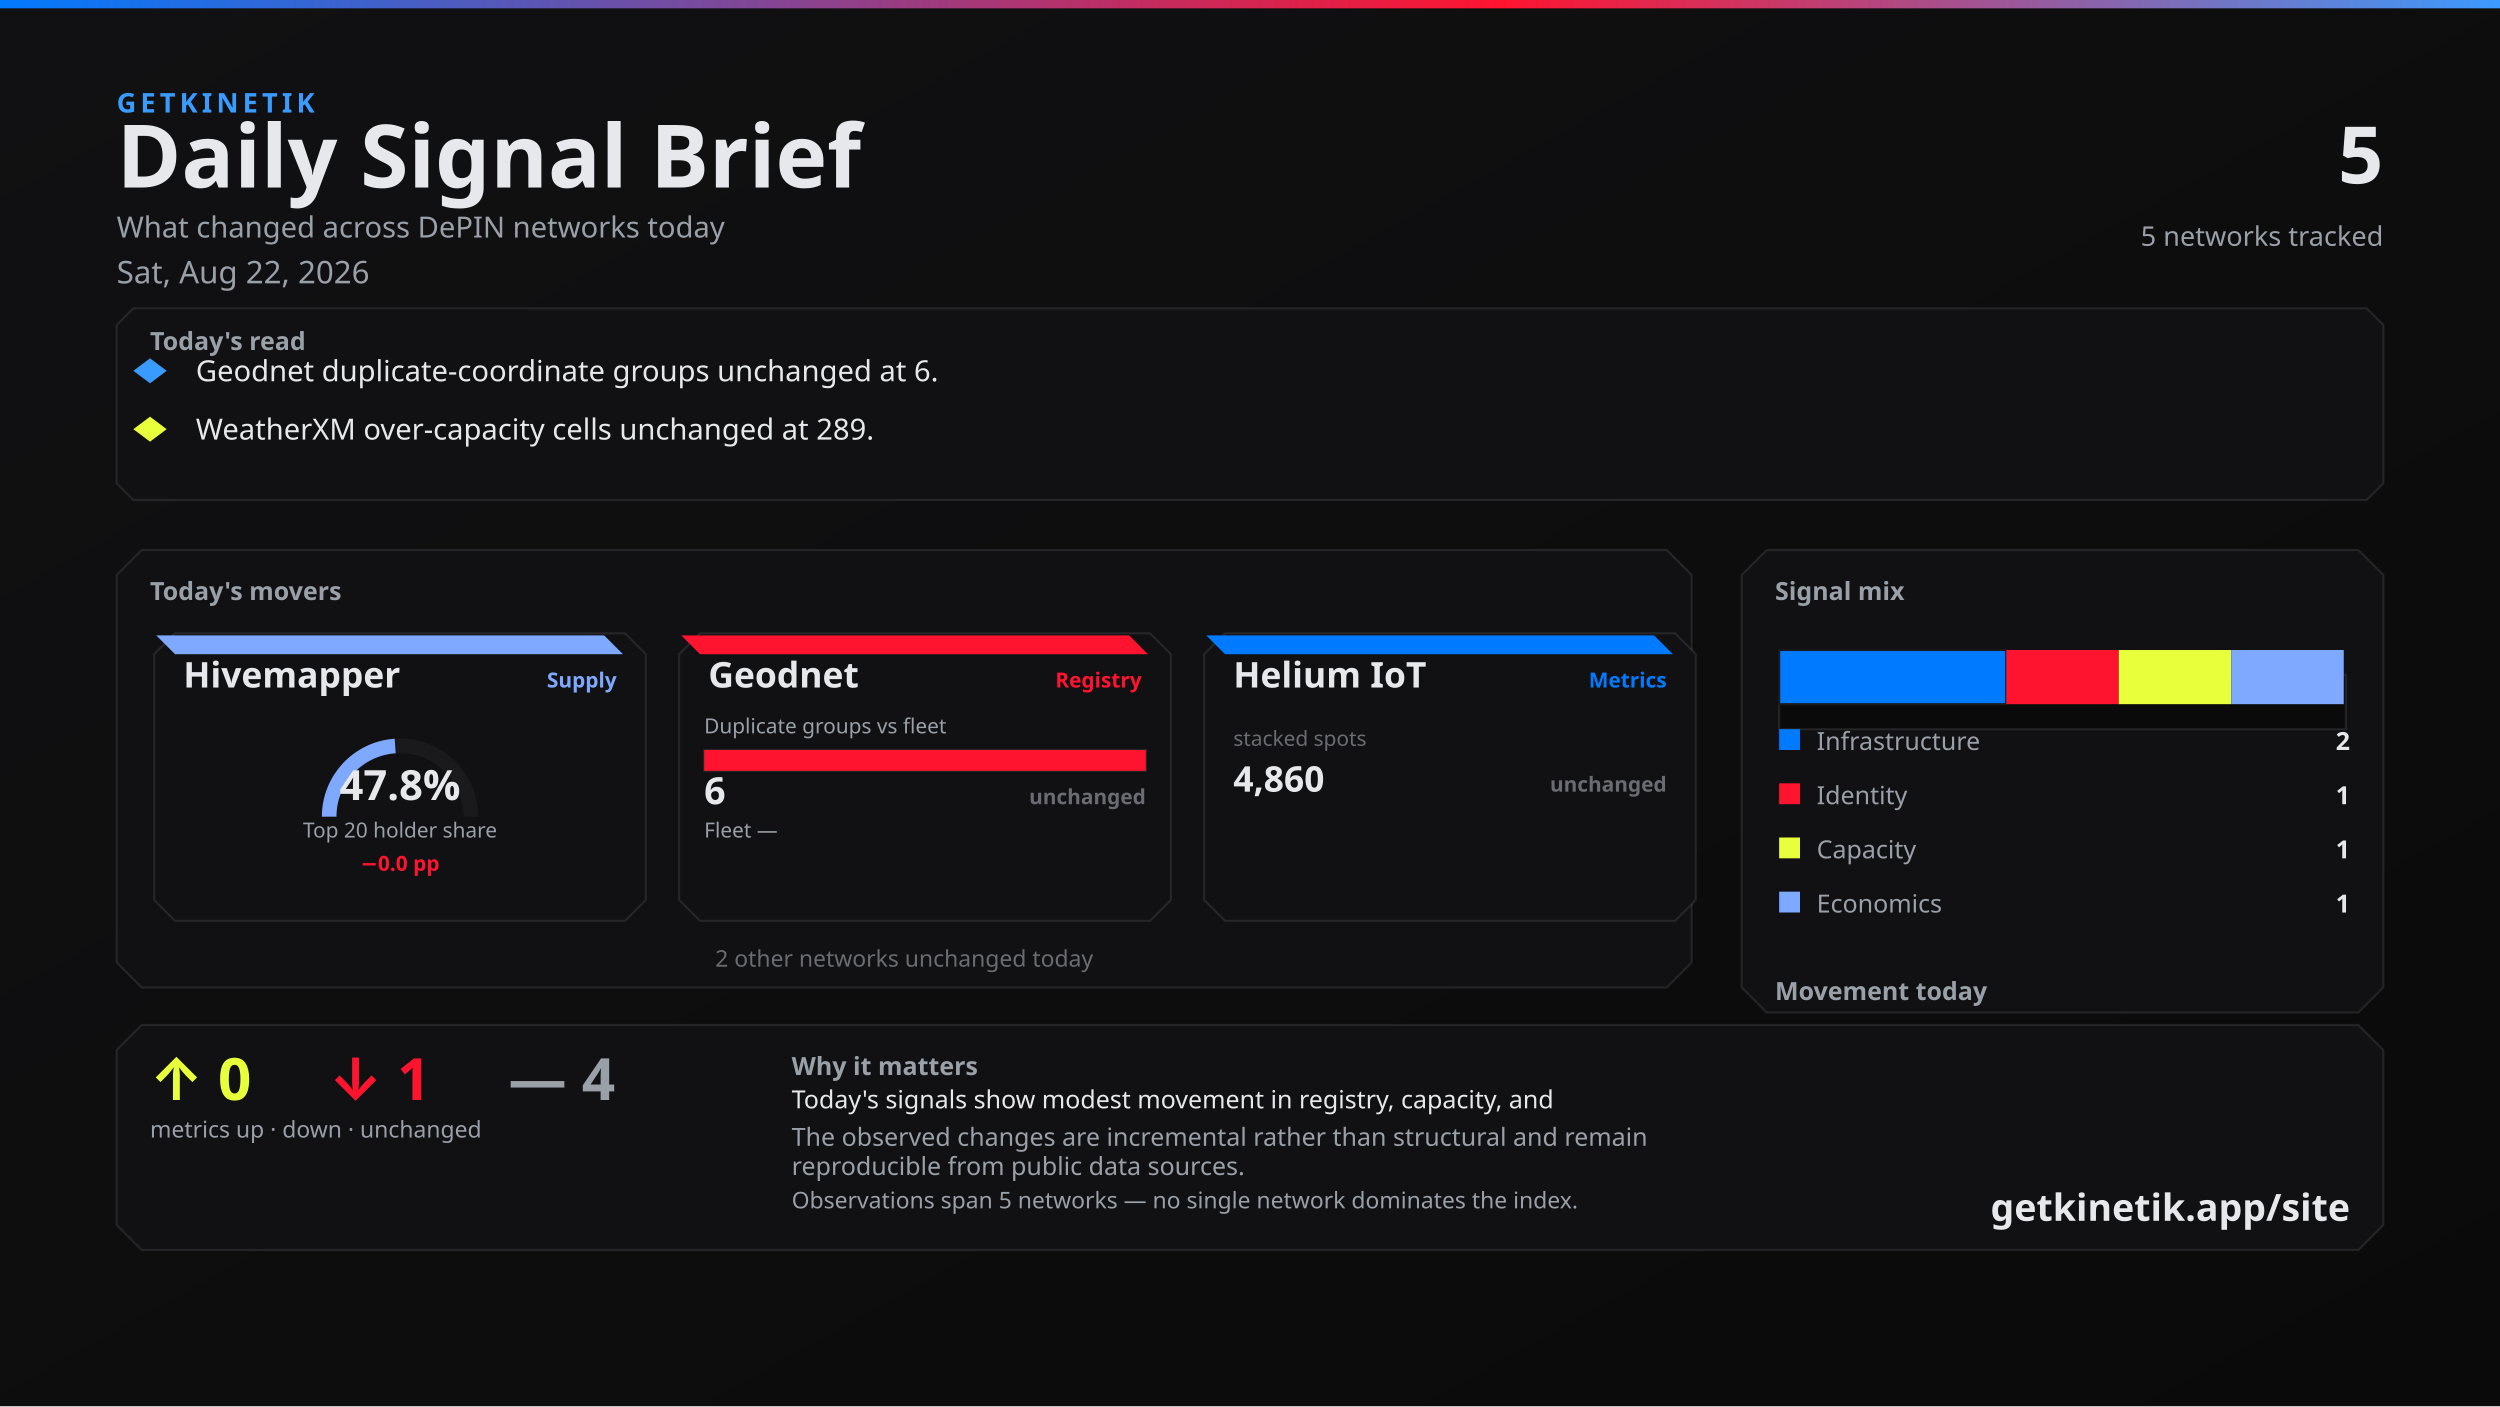
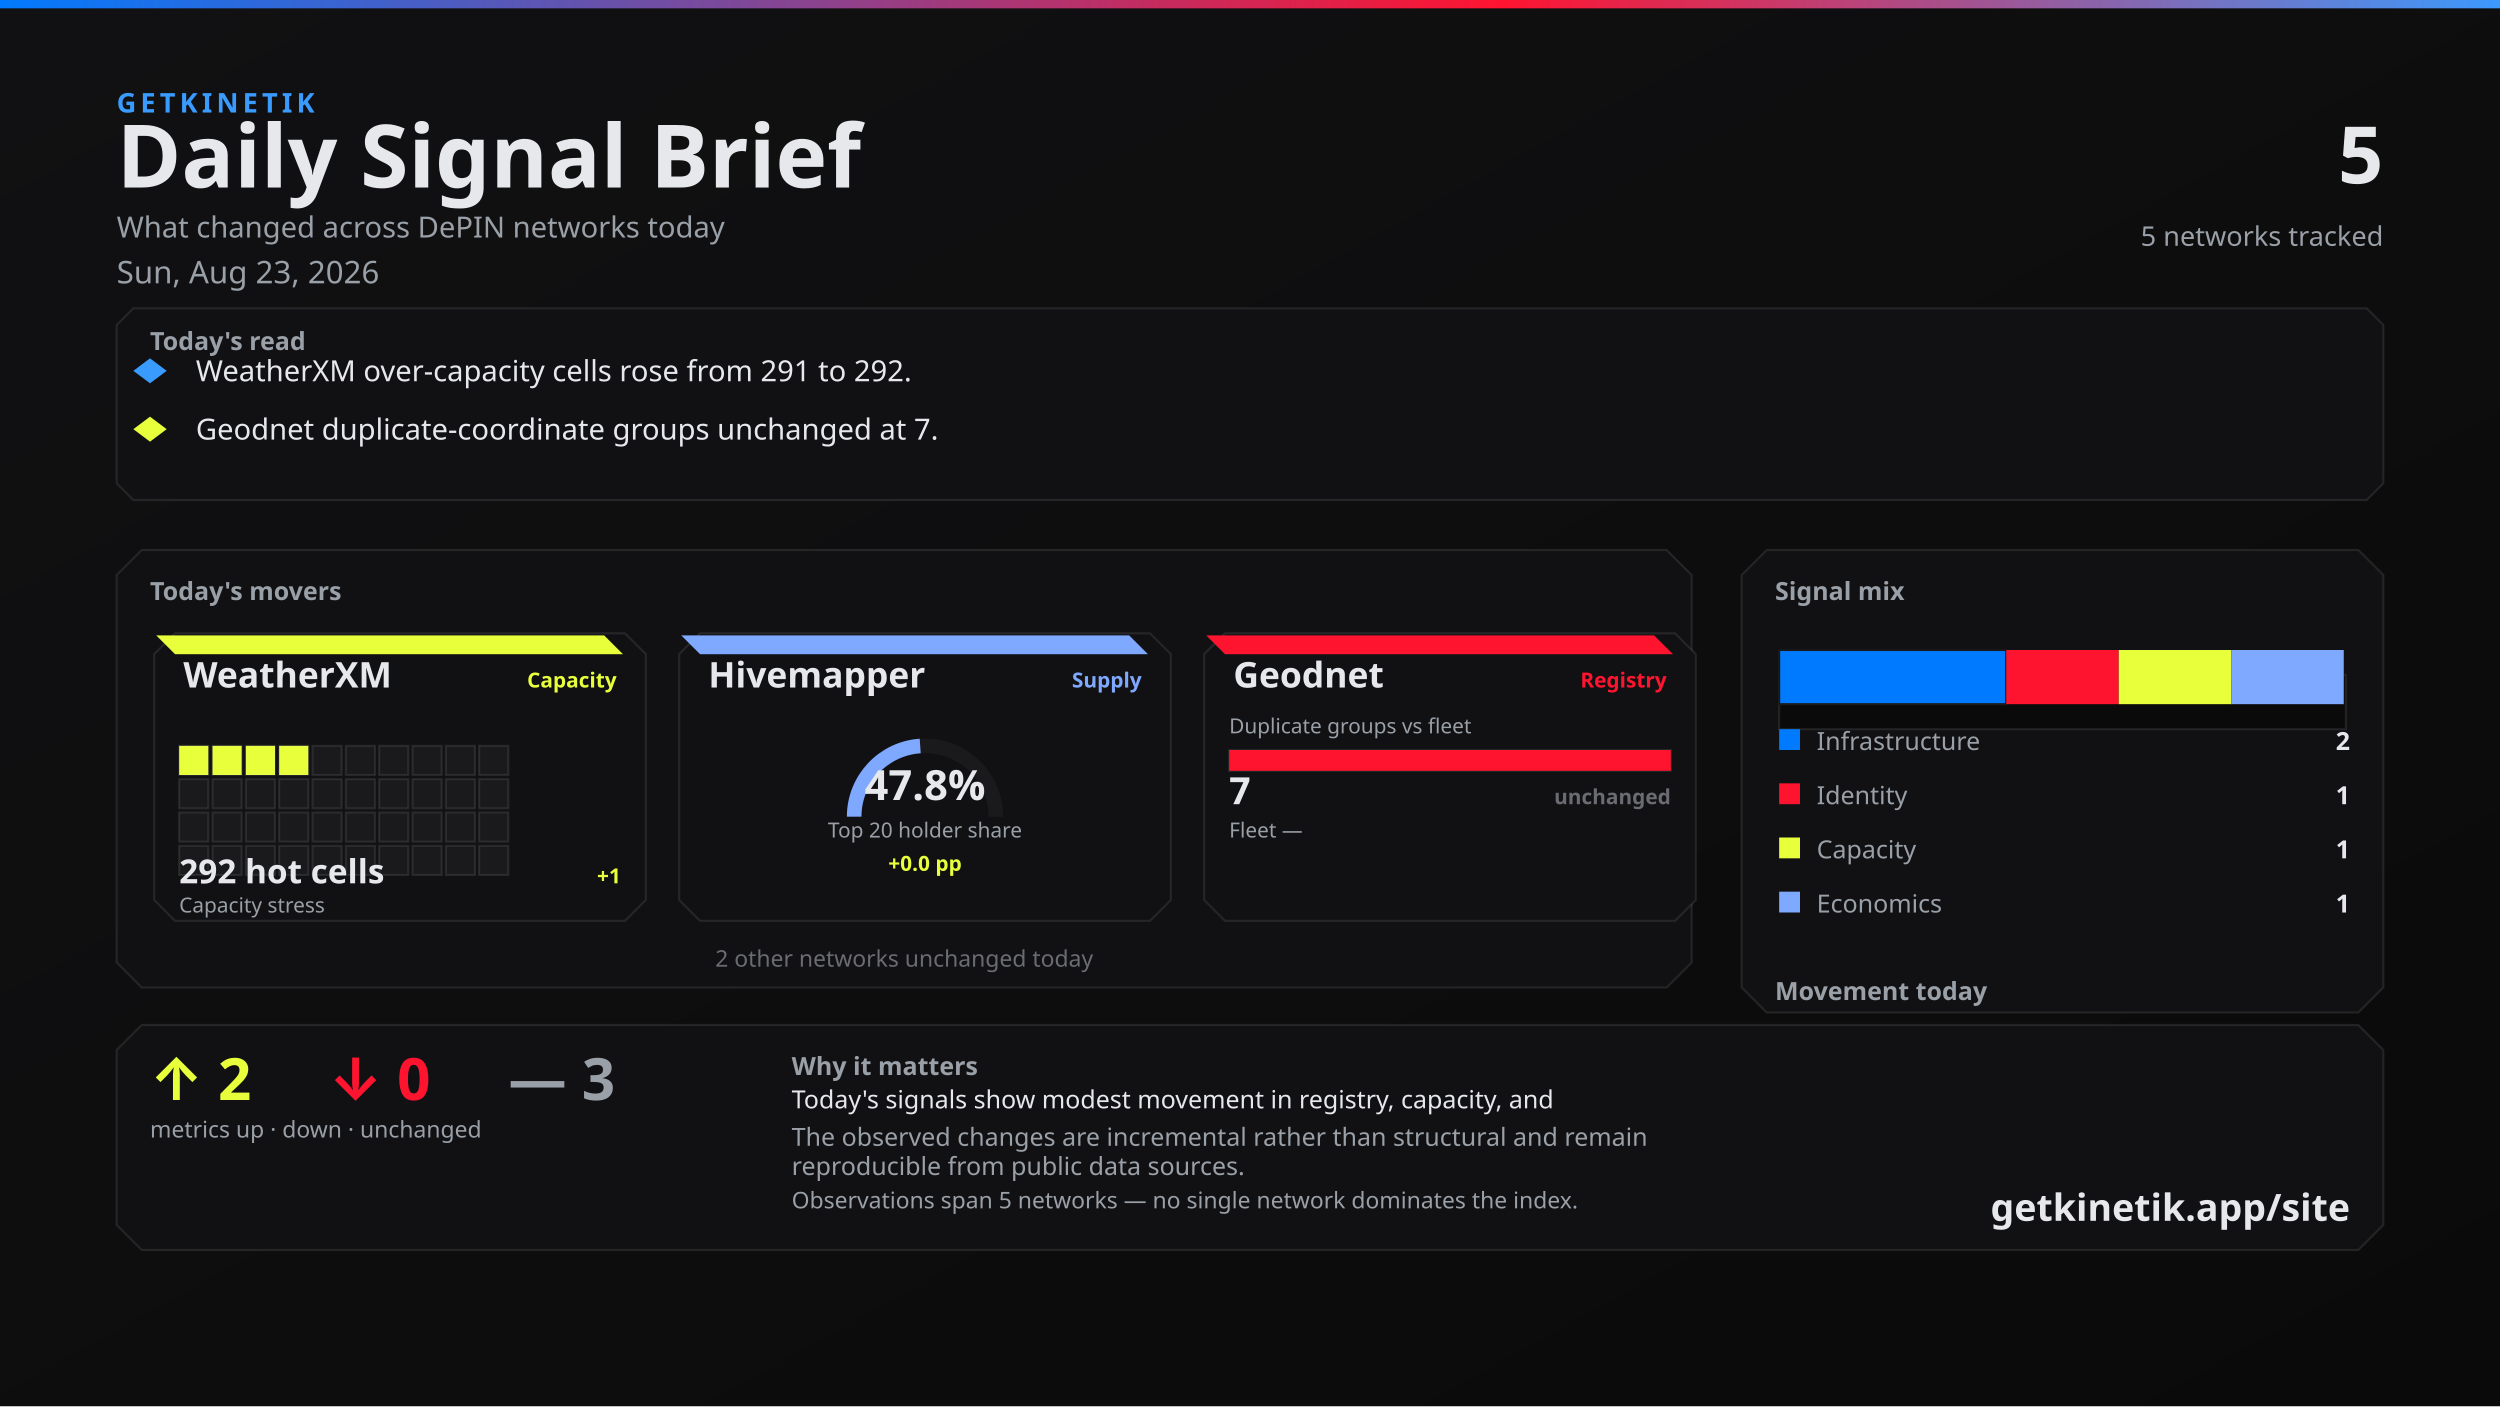
<svg xmlns="http://www.w3.org/2000/svg" width="1200" height="675" viewBox="0 0 1200 675">
  <defs>
    <linearGradient id="bg" x1="0" y1="0" x2="1" y2="1">
      <stop offset="0%" stop-color="#111113" />
      <stop offset="100%" stop-color="#0A0A0A" />
    </linearGradient>
    <linearGradient id="topline" x1="0" y1="0" x2="1" y2="0">
      <stop offset="0%" stop-color="#007BFF" />
      <stop offset="60%" stop-color="#FF1430" />
      <stop offset="100%" stop-color="#3A9BFF" />
    </linearGradient>
  </defs>
  <rect width="1200" height="675" fill="url(#bg)" />
  <rect x="0" y="0" width="1200" height="4" fill="url(#topline)" />
  <text x="56" y="54" fill="#3A9BFF" font-family="Segoe UI, system-ui, -apple-system, sans-serif" font-size="13" font-weight="700" letter-spacing="2">GETKINETIK</text>
  <text x="56" y="90" fill="#E6E8EC" font-family="Segoe UI, system-ui, -apple-system, sans-serif" font-size="42" font-weight="700">Daily Signal Brief</text>
  <text x="56" y="114" fill="#9AA0A8" font-family="Segoe UI, system-ui, -apple-system, sans-serif" font-size="14">What changed across DePIN networks today</text>
-   <text x="56" y="136" fill="#9AA0A8" font-family="Segoe UI, system-ui, -apple-system, sans-serif" font-size="15">Sat, Aug 22, 2026</text>
+   <text x="56" y="136" fill="#9AA0A8" font-family="Segoe UI, system-ui, -apple-system, sans-serif" font-size="15">Sun, Aug 23, 2026</text>
  <text x="1144" y="88" fill="#E6E8EC" font-family="Segoe UI, system-ui, -apple-system, sans-serif" font-size="38" font-weight="700" text-anchor="end">5</text>
  <text x="1144" y="118" fill="#9AA0A8" font-family="Segoe UI, system-ui, -apple-system, sans-serif" font-size="13" text-anchor="end">5 networks tracked</text>
  <path d="M 64 148 L 1136 148 L 1144 156 L 1144 232 L 1136 240 L 64 240 L 56 232 L 56 156 Z" fill="#111113" stroke="rgba(230, 232, 236, 0.10)" />
  <text x="72" y="168" fill="#9AA0A8" font-family="Segoe UI, system-ui, -apple-system, sans-serif" font-size="12" font-weight="700">Today's read</text>
  <polygon points="72,172 80,178 72,184 64,178" fill="#3A9BFF" />
-   <text x="94" y="183" fill="#E6E8EC" font-family="Segoe UI, system-ui, -apple-system, sans-serif" font-size="14">Geodnet duplicate-coordinate groups unchanged at 6.</text>
+   <text x="94" y="183" fill="#E6E8EC" font-family="Segoe UI, system-ui, -apple-system, sans-serif" font-size="14">WeatherXM over-capacity cells rose from 291 to 292.</text>
  <polygon points="72,200 80,206 72,212 64,206" fill="#E8FF3B" />
-   <text x="94" y="211" fill="#E6E8EC" font-family="Segoe UI, system-ui, -apple-system, sans-serif" font-size="14">WeatherXM over-capacity cells unchanged at 289.</text>
+   <text x="94" y="211" fill="#E6E8EC" font-family="Segoe UI, system-ui, -apple-system, sans-serif" font-size="14">Geodnet duplicate-coordinate groups unchanged at 7.</text>
  <path d="M 68 264 L 800 264 L 812 276 L 812 462 L 800 474 L 68 474 L 56 462 L 56 276 Z" fill="#111113" stroke="rgba(230, 232, 236, 0.10)" />
  <text x="72" y="288" fill="#9AA0A8" font-family="Segoe UI, system-ui, -apple-system, sans-serif" font-size="12" font-weight="700">Today's movers</text>
  <path d="M 84 304 L 300 304 L 310 314 L 310 432 L 300 442 L 84 442 L 74 432 L 74 314 Z" fill="#111113" stroke="rgba(230, 232, 236, 0.10)" />
-   <path d="M 75 305 L 290 305 L 299 314 L 84 314 Z" fill="#7FA8FF" />
-   <text x="88" y="330" fill="#E6E8EC" font-family="Segoe UI, system-ui, -apple-system, sans-serif" font-size="17" font-weight="700">Hivemapper</text>
-   <text x="296" y="330" fill="#7FA8FF" font-family="Segoe UI, system-ui, -apple-system, sans-serif" font-size="10" font-weight="600" text-anchor="end">Supply</text>
-   <path d="M 158 392 A 34 34 0 0 1 226 392" fill="none" stroke="#1A1A1D" stroke-width="7" />
-   <path d="M 158 392 A 34 34 0 0 1 189.686 358.079" fill="none" stroke="#7FA8FF" stroke-width="7" />
-   <text x="192" y="384" fill="#E6E8EC" font-family="system-ui,sans-serif" font-size="20" font-weight="700" text-anchor="middle">47.8%</text>
-   <text x="192" y="402" fill="#9AA0A8" font-family="Segoe UI, system-ui, -apple-system, sans-serif" font-size="10" text-anchor="middle">Top 20 holder share</text>
-   <text x="192" y="418" fill="#FF1430" font-family="system-ui,sans-serif" font-size="10" font-weight="700" text-anchor="middle">−0.0 pp</text>
+   <path d="M 75 305 L 290 305 L 299 314 L 84 314 Z" fill="#E8FF3B" />
+   <text x="88" y="330" fill="#E6E8EC" font-family="Segoe UI, system-ui, -apple-system, sans-serif" font-size="17" font-weight="700">WeatherXM</text>
+   <text x="296" y="330" fill="#E8FF3B" font-family="Segoe UI, system-ui, -apple-system, sans-serif" font-size="10" font-weight="600" text-anchor="end">Capacity</text>
+   <rect x="86" y="358" width="14" height="14" fill="#E8FF3B" stroke="rgba(230, 232, 236, 0.10)" />
+   <rect x="102" y="358" width="14" height="14" fill="#E8FF3B" stroke="rgba(230, 232, 236, 0.10)" />
+   <rect x="118" y="358" width="14" height="14" fill="#E8FF3B" stroke="rgba(230, 232, 236, 0.10)" />
+   <rect x="134" y="358" width="14" height="14" fill="#E8FF3B" stroke="rgba(230, 232, 236, 0.10)" />
+   <rect x="150" y="358" width="14" height="14" fill="#1A1A1D" stroke="rgba(230, 232, 236, 0.10)" />
+   <rect x="166" y="358" width="14" height="14" fill="#1A1A1D" stroke="rgba(230, 232, 236, 0.10)" />
+   <rect x="182" y="358" width="14" height="14" fill="#1A1A1D" stroke="rgba(230, 232, 236, 0.10)" />
+   <rect x="198" y="358" width="14" height="14" fill="#1A1A1D" stroke="rgba(230, 232, 236, 0.10)" />
+   <rect x="214" y="358" width="14" height="14" fill="#1A1A1D" stroke="rgba(230, 232, 236, 0.10)" />
+   <rect x="230" y="358" width="14" height="14" fill="#1A1A1D" stroke="rgba(230, 232, 236, 0.10)" />
+   <rect x="86" y="374" width="14" height="14" fill="#1A1A1D" stroke="rgba(230, 232, 236, 0.10)" />
+   <rect x="102" y="374" width="14" height="14" fill="#1A1A1D" stroke="rgba(230, 232, 236, 0.10)" />
+   <rect x="118" y="374" width="14" height="14" fill="#1A1A1D" stroke="rgba(230, 232, 236, 0.10)" />
+   <rect x="134" y="374" width="14" height="14" fill="#1A1A1D" stroke="rgba(230, 232, 236, 0.10)" />
+   <rect x="150" y="374" width="14" height="14" fill="#1A1A1D" stroke="rgba(230, 232, 236, 0.10)" />
+   <rect x="166" y="374" width="14" height="14" fill="#1A1A1D" stroke="rgba(230, 232, 236, 0.10)" />
+   <rect x="182" y="374" width="14" height="14" fill="#1A1A1D" stroke="rgba(230, 232, 236, 0.10)" />
+   <rect x="198" y="374" width="14" height="14" fill="#1A1A1D" stroke="rgba(230, 232, 236, 0.10)" />
+   <rect x="214" y="374" width="14" height="14" fill="#1A1A1D" stroke="rgba(230, 232, 236, 0.10)" />
+   <rect x="230" y="374" width="14" height="14" fill="#1A1A1D" stroke="rgba(230, 232, 236, 0.10)" />
+   <rect x="86" y="390" width="14" height="14" fill="#1A1A1D" stroke="rgba(230, 232, 236, 0.10)" />
+   <rect x="102" y="390" width="14" height="14" fill="#1A1A1D" stroke="rgba(230, 232, 236, 0.10)" />
+   <rect x="118" y="390" width="14" height="14" fill="#1A1A1D" stroke="rgba(230, 232, 236, 0.10)" />
+   <rect x="134" y="390" width="14" height="14" fill="#1A1A1D" stroke="rgba(230, 232, 236, 0.10)" />
+   <rect x="150" y="390" width="14" height="14" fill="#1A1A1D" stroke="rgba(230, 232, 236, 0.10)" />
+   <rect x="166" y="390" width="14" height="14" fill="#1A1A1D" stroke="rgba(230, 232, 236, 0.10)" />
+   <rect x="182" y="390" width="14" height="14" fill="#1A1A1D" stroke="rgba(230, 232, 236, 0.10)" />
+   <rect x="198" y="390" width="14" height="14" fill="#1A1A1D" stroke="rgba(230, 232, 236, 0.10)" />
+   <rect x="214" y="390" width="14" height="14" fill="#1A1A1D" stroke="rgba(230, 232, 236, 0.10)" />
+   <rect x="230" y="390" width="14" height="14" fill="#1A1A1D" stroke="rgba(230, 232, 236, 0.10)" />
+   <rect x="86" y="406" width="14" height="14" fill="#1A1A1D" stroke="rgba(230, 232, 236, 0.10)" />
+   <rect x="102" y="406" width="14" height="14" fill="#1A1A1D" stroke="rgba(230, 232, 236, 0.10)" />
+   <rect x="118" y="406" width="14" height="14" fill="#1A1A1D" stroke="rgba(230, 232, 236, 0.10)" />
+   <rect x="134" y="406" width="14" height="14" fill="#1A1A1D" stroke="rgba(230, 232, 236, 0.10)" />
+   <rect x="150" y="406" width="14" height="14" fill="#1A1A1D" stroke="rgba(230, 232, 236, 0.10)" />
+   <rect x="166" y="406" width="14" height="14" fill="#1A1A1D" stroke="rgba(230, 232, 236, 0.10)" />
+   <rect x="182" y="406" width="14" height="14" fill="#1A1A1D" stroke="rgba(230, 232, 236, 0.10)" />
+   <rect x="198" y="406" width="14" height="14" fill="#1A1A1D" stroke="rgba(230, 232, 236, 0.10)" />
+   <rect x="214" y="406" width="14" height="14" fill="#1A1A1D" stroke="rgba(230, 232, 236, 0.10)" />
+   <rect x="230" y="406" width="14" height="14" fill="#1A1A1D" stroke="rgba(230, 232, 236, 0.10)" />
+   <text x="86" y="424" fill="#E6E8EC" font-family="system-ui,sans-serif" font-size="16" font-weight="700">292 hot cells</text>
+   <text x="298" y="424" fill="#E8FF3B" font-family="system-ui,sans-serif" font-size="10" font-weight="700" text-anchor="end">+1</text>
+   <text x="86" y="438" fill="#9AA0A8" font-family="Segoe UI, system-ui, -apple-system, sans-serif" font-size="10">Capacity stress</text>
  <path d="M 336 304 L 552 304 L 562 314 L 562 432 L 552 442 L 336 442 L 326 432 L 326 314 Z" fill="#111113" stroke="rgba(230, 232, 236, 0.10)" />
-   <path d="M 327 305 L 542 305 L 551 314 L 336 314 Z" fill="#FF1430" />
-   <text x="340" y="330" fill="#E6E8EC" font-family="Segoe UI, system-ui, -apple-system, sans-serif" font-size="17" font-weight="700">Geodnet</text>
-   <text x="548" y="330" fill="#FF1430" font-family="Segoe UI, system-ui, -apple-system, sans-serif" font-size="10" font-weight="600" text-anchor="end">Registry</text>
-   <text x="338" y="352" fill="#9AA0A8" font-family="Segoe UI, system-ui, -apple-system, sans-serif" font-size="10">Duplicate groups vs fleet</text>
-   <rect x="338" y="360" width="212" height="10" fill="#0A0A0A" stroke="rgba(230, 232, 236, 0.10)" />
-   <rect x="338" y="360" width="212" height="10" fill="#FF1430" />
-   <text x="338" y="386" fill="#E6E8EC" font-family="system-ui,sans-serif" font-size="18" font-weight="700">6</text>
-   <text x="550" y="386" fill="#6A6C72" font-family="system-ui,sans-serif" font-size="10" font-weight="700" text-anchor="end">unchanged</text>
-   <text x="338" y="402" fill="#9AA0A8" font-family="Segoe UI, system-ui, -apple-system, sans-serif" font-size="10">Fleet —</text>
-   <text x="550" y="402" fill="#6A6C72" font-family="system-ui,sans-serif" font-size="10" text-anchor="end" />
+   <path d="M 327 305 L 542 305 L 551 314 L 336 314 Z" fill="#7FA8FF" />
+   <text x="340" y="330" fill="#E6E8EC" font-family="Segoe UI, system-ui, -apple-system, sans-serif" font-size="17" font-weight="700">Hivemapper</text>
+   <text x="548" y="330" fill="#7FA8FF" font-family="Segoe UI, system-ui, -apple-system, sans-serif" font-size="10" font-weight="600" text-anchor="end">Supply</text>
+   <path d="M 410 392 A 34 34 0 0 1 478 392" fill="none" stroke="#1A1A1D" stroke-width="7" />
+   <path d="M 410 392 A 34 34 0 0 1 441.702 358.078" fill="none" stroke="#7FA8FF" stroke-width="7" />
+   <text x="444" y="384" fill="#E6E8EC" font-family="system-ui,sans-serif" font-size="20" font-weight="700" text-anchor="middle">47.8%</text>
+   <text x="444" y="402" fill="#9AA0A8" font-family="Segoe UI, system-ui, -apple-system, sans-serif" font-size="10" text-anchor="middle">Top 20 holder share</text>
+   <text x="444" y="418" fill="#E8FF3B" font-family="system-ui,sans-serif" font-size="10" font-weight="700" text-anchor="middle">+0.0 pp</text>
  <path d="M 588 304 L 804 304 L 814 314 L 814 432 L 804 442 L 588 442 L 578 432 L 578 314 Z" fill="#111113" stroke="rgba(230, 232, 236, 0.10)" />
-   <path d="M 579 305 L 794 305 L 803 314 L 588 314 Z" fill="#007BFF" />
-   <text x="592" y="330" fill="#E6E8EC" font-family="Segoe UI, system-ui, -apple-system, sans-serif" font-size="17" font-weight="700">Helium IoT</text>
-   <text x="800" y="330" fill="#007BFF" font-family="Segoe UI, system-ui, -apple-system, sans-serif" font-size="10" font-weight="600" text-anchor="end">Metrics</text>
-   <text x="592" y="358" fill="#6A6C72" font-family="system-ui,sans-serif" font-size="10">stacked spots</text>
-   <text x="592" y="380" fill="#E6E8EC" font-family="system-ui,sans-serif" font-size="17" font-weight="700">4,860</text>
-   <text x="800" y="380" fill="#6A6C72" font-family="system-ui,sans-serif" font-size="10" font-weight="700" text-anchor="end">unchanged</text>
+   <path d="M 579 305 L 794 305 L 803 314 L 588 314 Z" fill="#FF1430" />
+   <text x="592" y="330" fill="#E6E8EC" font-family="Segoe UI, system-ui, -apple-system, sans-serif" font-size="17" font-weight="700">Geodnet</text>
+   <text x="800" y="330" fill="#FF1430" font-family="Segoe UI, system-ui, -apple-system, sans-serif" font-size="10" font-weight="600" text-anchor="end">Registry</text>
+   <text x="590" y="352" fill="#9AA0A8" font-family="Segoe UI, system-ui, -apple-system, sans-serif" font-size="10">Duplicate groups vs fleet</text>
+   <rect x="590" y="360" width="212" height="10" fill="#0A0A0A" stroke="rgba(230, 232, 236, 0.10)" />
+   <rect x="590" y="360" width="212" height="10" fill="#FF1430" />
+   <text x="590" y="386" fill="#E6E8EC" font-family="system-ui,sans-serif" font-size="18" font-weight="700">7</text>
+   <text x="802" y="386" fill="#6A6C72" font-family="system-ui,sans-serif" font-size="10" font-weight="700" text-anchor="end">unchanged</text>
+   <text x="590" y="402" fill="#9AA0A8" font-family="Segoe UI, system-ui, -apple-system, sans-serif" font-size="10">Fleet —</text>
+   <text x="802" y="402" fill="#6A6C72" font-family="system-ui,sans-serif" font-size="10" text-anchor="end" />
  <text x="434" y="464" fill="#6A6C72" font-family="Segoe UI, system-ui, -apple-system, sans-serif" font-size="11" text-anchor="middle">2 other networks unchanged today</text>
  <path d="M 848 264 L 1132 264 L 1144 276 L 1144 474 L 1132 486 L 848 486 L 836 474 L 836 276 Z" fill="#111113" stroke="rgba(230, 232, 236, 0.10)" />
  <text x="852" y="288" fill="#9AA0A8" font-family="Segoe UI, system-ui, -apple-system, sans-serif" font-size="12" font-weight="700">Signal mix</text>
  <rect x="854" y="324" width="272" height="26" fill="#0A0A0A" stroke="rgba(230, 232, 236, 0.10)" />
  <rect x="854" y="312" width="109" height="26" fill="#007BFF" stroke="#1A1A1D" />
  <rect x="963" y="312" width="54" height="26" fill="#FF1430" />
  <rect x="1017" y="312" width="54" height="26" fill="#E8FF3B" />
  <rect x="1071" y="312" width="54" height="26" fill="#7FA8FF" />
  <rect x="854" y="350" width="10" height="10" fill="#007BFF" />
  <text x="872" y="360" fill="#9AA0A8" font-family="Segoe UI, system-ui, -apple-system, sans-serif" font-size="12">Infrastructure</text>
  <text x="1128" y="360" fill="#E6E8EC" font-family="system-ui,sans-serif" font-size="12" font-weight="700" text-anchor="end">2</text>
  <rect x="854" y="376" width="10" height="10" fill="#FF1430" />
  <text x="872" y="386" fill="#9AA0A8" font-family="Segoe UI, system-ui, -apple-system, sans-serif" font-size="12">Identity</text>
  <text x="1128" y="386" fill="#E6E8EC" font-family="system-ui,sans-serif" font-size="12" font-weight="700" text-anchor="end">1</text>
  <rect x="854" y="402" width="10" height="10" fill="#E8FF3B" />
  <text x="872" y="412" fill="#9AA0A8" font-family="Segoe UI, system-ui, -apple-system, sans-serif" font-size="12">Capacity</text>
  <text x="1128" y="412" fill="#E6E8EC" font-family="system-ui,sans-serif" font-size="12" font-weight="700" text-anchor="end">1</text>
  <rect x="854" y="428" width="10" height="10" fill="#7FA8FF" />
  <text x="872" y="438" fill="#9AA0A8" font-family="Segoe UI, system-ui, -apple-system, sans-serif" font-size="12">Economics</text>
  <text x="1128" y="438" fill="#E6E8EC" font-family="system-ui,sans-serif" font-size="12" font-weight="700" text-anchor="end">1</text>
  <text x="852" y="480" fill="#9AA0A8" font-family="Segoe UI, system-ui, -apple-system, sans-serif" font-size="12" font-weight="700">Movement today</text>
  <rect x="854" y="498" width="82" height="22" fill="#0A0A0A" stroke="rgba(230, 232, 236, 0.10)" />
  <rect x="857" y="512" width="76" height="8" fill="#E8FF3B" />
  <text x="895" y="534" fill="#6A6C72" font-family="system-ui,sans-serif" font-size="10" text-anchor="middle">up</text>
-   <text x="895" y="508" fill="#E8FF3B" font-family="system-ui,sans-serif" font-size="12" font-weight="700" text-anchor="middle">0</text>
+   <text x="895" y="508" fill="#E8FF3B" font-family="system-ui,sans-serif" font-size="12" font-weight="700" text-anchor="middle">2</text>
  <rect x="944" y="498" width="82" height="22" fill="#0A0A0A" stroke="rgba(230, 232, 236, 0.10)" />
  <rect x="947" y="512" width="76" height="8" fill="#FF1430" />
  <text x="985" y="534" fill="#6A6C72" font-family="system-ui,sans-serif" font-size="10" text-anchor="middle">down</text>
-   <text x="985" y="508" fill="#FF1430" font-family="system-ui,sans-serif" font-size="12" font-weight="700" text-anchor="middle">1</text>
+   <text x="985" y="508" fill="#FF1430" font-family="system-ui,sans-serif" font-size="12" font-weight="700" text-anchor="middle">0</text>
  <rect x="1034" y="498" width="82" height="22" fill="#0A0A0A" stroke="rgba(230, 232, 236, 0.10)" />
  <rect x="1037" y="510" width="76" height="10" fill="#6A6C72" />
  <text x="1075" y="534" fill="#6A6C72" font-family="system-ui,sans-serif" font-size="10" text-anchor="middle">flat</text>
-   <text x="1075" y="506" fill="#6A6C72" font-family="system-ui,sans-serif" font-size="12" font-weight="700" text-anchor="middle">4</text>
+   <text x="1075" y="506" fill="#6A6C72" font-family="system-ui,sans-serif" font-size="12" font-weight="700" text-anchor="middle">3</text>
  <path d="M 68 492 L 1132 492 L 1144 504 L 1144 588 L 1132 600 L 68 600 L 56 588 L 56 504 Z" fill="#111113" stroke="rgba(230, 232, 236, 0.10)" />
-   <text x="72" y="528" fill="#E8FF3B" font-family="Segoe UI, system-ui, -apple-system, sans-serif" font-size="28" font-weight="700">↑ 0</text>
-   <text x="158" y="528" fill="#FF1430" font-family="Segoe UI, system-ui, -apple-system, sans-serif" font-size="28" font-weight="700">↓ 1</text>
-   <text x="244" y="528" fill="#9AA0A8" font-family="Segoe UI, system-ui, -apple-system, sans-serif" font-size="28" font-weight="700">— 4</text>
+   <text x="72" y="528" fill="#E8FF3B" font-family="Segoe UI, system-ui, -apple-system, sans-serif" font-size="28" font-weight="700">↑ 2</text>
+   <text x="158" y="528" fill="#FF1430" font-family="Segoe UI, system-ui, -apple-system, sans-serif" font-size="28" font-weight="700">↓ 0</text>
+   <text x="244" y="528" fill="#9AA0A8" font-family="Segoe UI, system-ui, -apple-system, sans-serif" font-size="28" font-weight="700">— 3</text>
  <text x="72" y="546" fill="#9AA0A8" font-family="Segoe UI, system-ui, -apple-system, sans-serif" font-size="11">metrics up · down · unchanged</text>
  <text x="380" y="516" fill="#9AA0A8" font-family="Segoe UI, system-ui, -apple-system, sans-serif" font-size="12" font-weight="600">Why it matters</text>
  <text x="380" y="532" fill="#E6E8EC" font-family="Segoe UI, system-ui, -apple-system, sans-serif" font-size="12">Today's signals show modest movement in registry, capacity, and</text>
  <text x="380" y="550" fill="#9AA0A8" font-family="Segoe UI, system-ui, -apple-system, sans-serif" font-size="12">The observed changes are incremental rather than structural and remain</text>
  <text x="380" y="564" fill="#9AA0A8" font-family="Segoe UI, system-ui, -apple-system, sans-serif" font-size="12">reproducible from public data sources.</text>
  <text x="380" y="580" fill="#9AA0A8" font-family="Segoe UI, system-ui, -apple-system, sans-serif" font-size="11">Observations span 5 networks — no single network dominates the index.</text>
  <text x="1128" y="586" fill="#E6E8EC" font-family="Segoe UI, system-ui, -apple-system, sans-serif" font-size="18" font-weight="700" text-anchor="end">getkinetik.app/site</text>
</svg>
